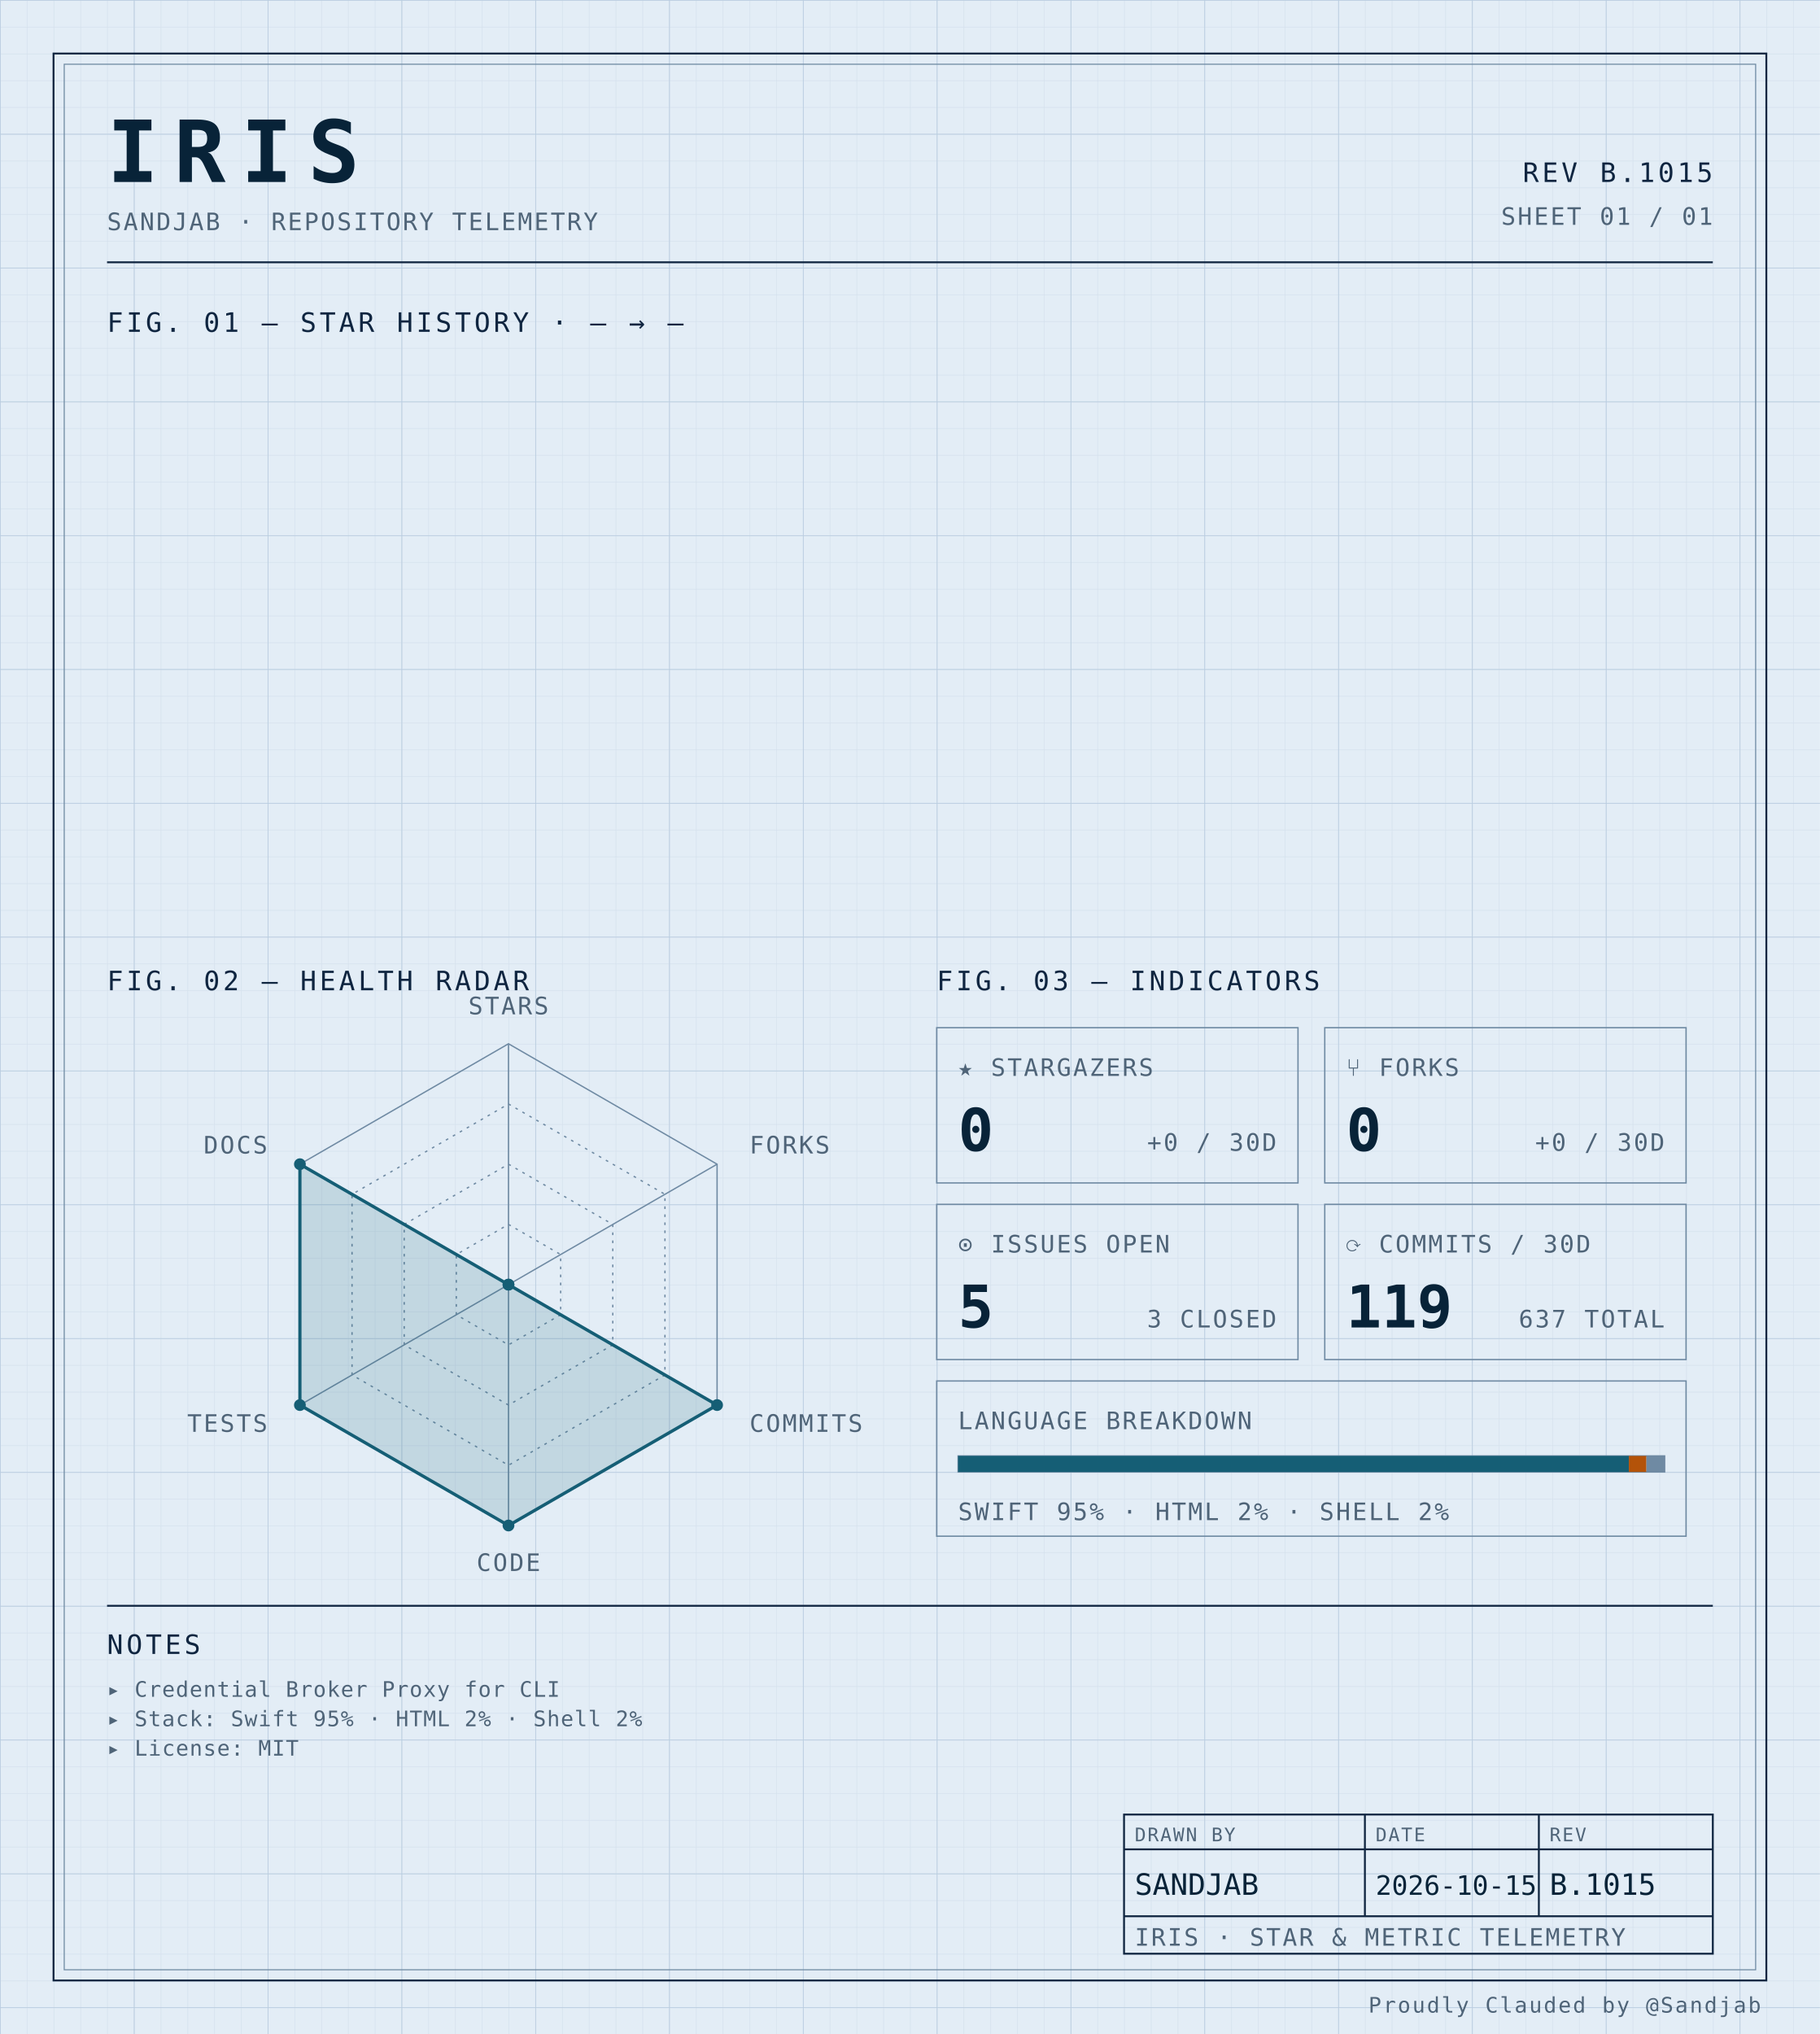
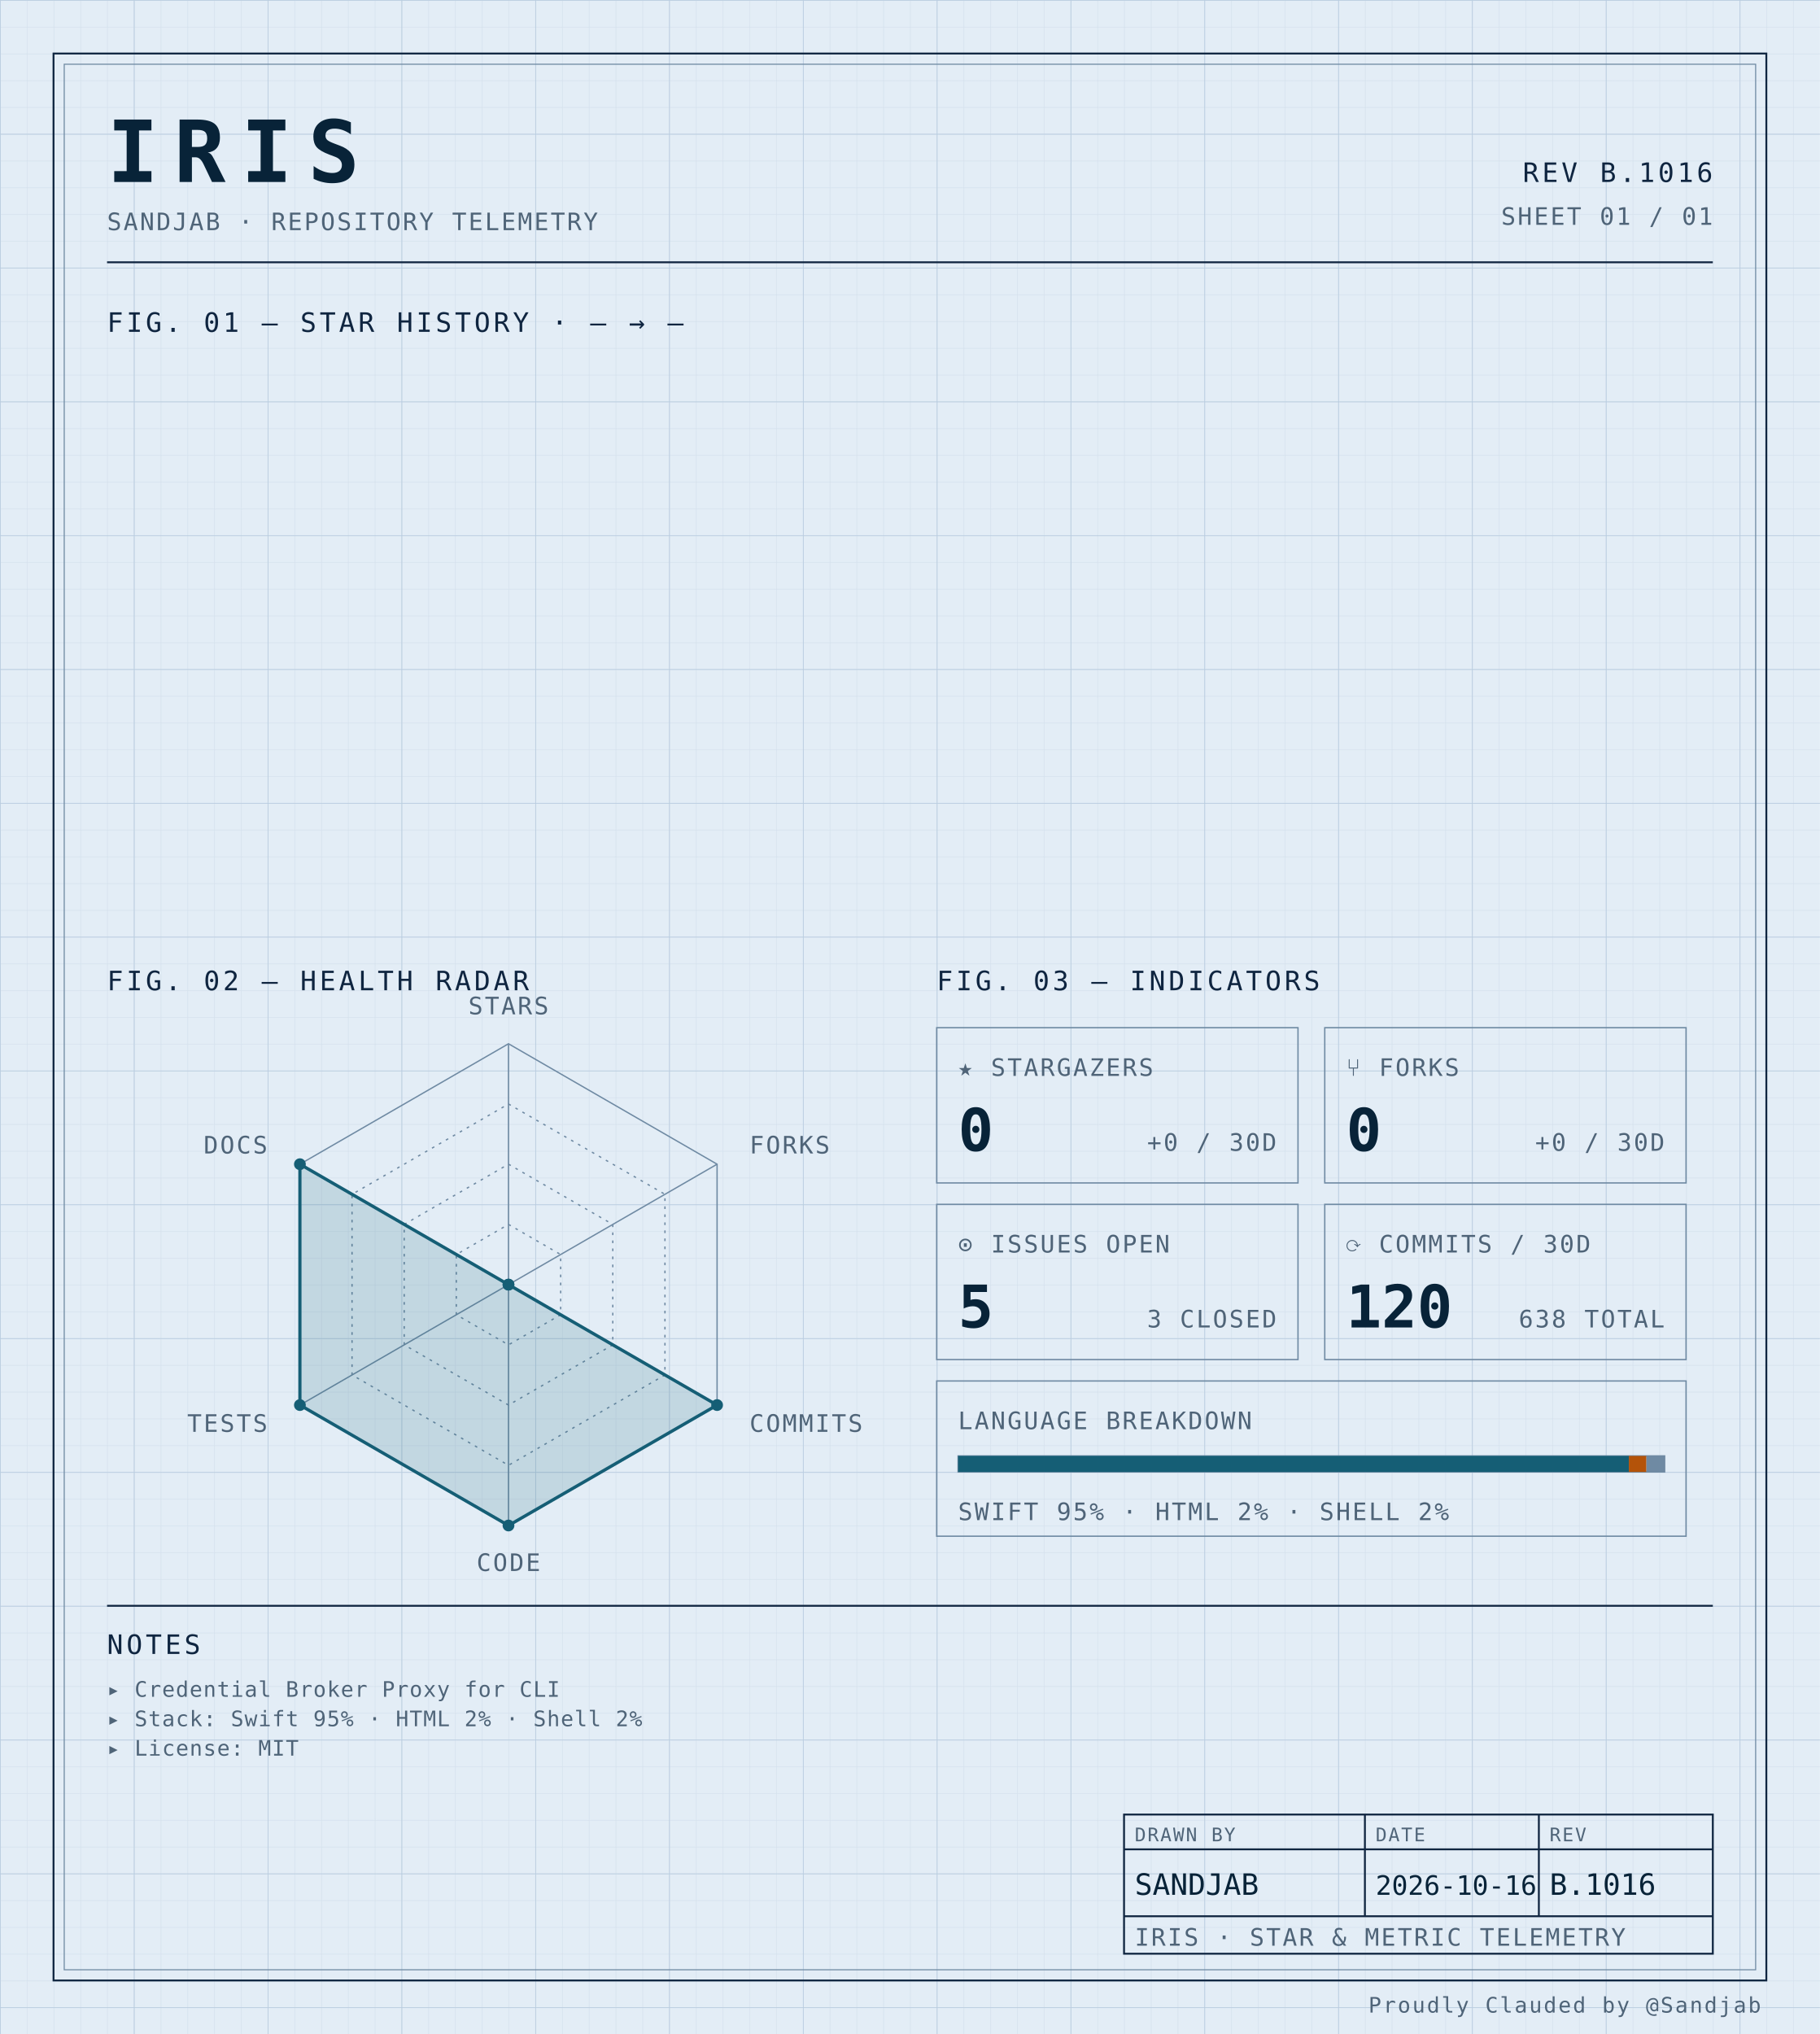
<svg xmlns="http://www.w3.org/2000/svg" width="100%" viewBox="0 0 680 760" role="img">
  <defs>
    <pattern id="grid-fine" width="10" height="10" patternUnits="userSpaceOnUse">
      <path d="M10 0H0V10" fill="none" stroke="#d4e0ec" stroke-width="0.4" />
    </pattern>
    <pattern id="grid-major" width="50" height="50" patternUnits="userSpaceOnUse">
      <path d="M50 0H0V50" fill="none" stroke="#b8cce0" stroke-width="0.5" />
    </pattern>
  </defs>
  <rect x="0" y="0" width="680" height="760" fill="#e3edf6" />
  <rect x="0" y="0" width="680" height="760" fill="url(#grid-fine)" />
  <rect x="0" y="0" width="680" height="760" fill="url(#grid-major)" />
  <rect x="20" y="20" width="640" height="720" fill="none" stroke="#0f2540" stroke-width="0.7" />
  <rect x="24" y="24" width="632" height="712" fill="none" stroke="#6f8aa3" stroke-width="0.4" />
  <text x="40" y="68" font-family="ui-monospace, 'SF Mono', 'JetBrains Mono', 'Cascadia Code', Consolas, monospace" font-size="32" font-weight="700" fill="#082338" text-anchor="start" letter-spacing="0.18em">IRIS</text>
  <text x="40" y="86" font-family="ui-monospace, 'SF Mono', 'JetBrains Mono', 'Cascadia Code', Consolas, monospace" font-size="9" font-weight="400" fill="#4f6478" text-anchor="start" letter-spacing="0.08em">SANDJAB · REPOSITORY TELEMETRY</text>
-   <text x="640" y="68" font-family="ui-monospace, 'SF Mono', 'JetBrains Mono', 'Cascadia Code', Consolas, monospace" font-size="10" font-weight="400" fill="#0f2540" text-anchor="end" letter-spacing="0.12em">REV B.1015</text>
+   <text x="640" y="68" font-family="ui-monospace, 'SF Mono', 'JetBrains Mono', 'Cascadia Code', Consolas, monospace" font-size="10" font-weight="400" fill="#0f2540" text-anchor="end" letter-spacing="0.12em">REV B.1016</text>
  <text x="640" y="84" font-family="ui-monospace, 'SF Mono', 'JetBrains Mono', 'Cascadia Code', Consolas, monospace" font-size="9" font-weight="400" fill="#4f6478" text-anchor="end" letter-spacing="0.08em">SHEET 01 / 01</text>
  <line x1="40" y1="98" x2="640" y2="98" stroke="#0f2540" stroke-width="0.7" />
  <text x="40" y="124" font-family="ui-monospace, 'SF Mono', 'JetBrains Mono', 'Cascadia Code', Consolas, monospace" font-size="10" font-weight="400" fill="#0f2540" text-anchor="start" letter-spacing="0.12em">FIG. 01 — STAR HISTORY · — → —</text>
  <text x="40" y="370" font-family="ui-monospace, 'SF Mono', 'JetBrains Mono', 'Cascadia Code', Consolas, monospace" font-size="10" font-weight="400" fill="#0f2540" text-anchor="start" letter-spacing="0.12em">FIG. 02 — HEALTH RADAR</text>
  <g transform="translate(190 480)">
    <polygon points="0.00,-90.00 77.94,-45.00 77.94,45.00 0.00,90.00 -77.94,45.00 -77.94,-45.00" fill="none" stroke="#6f8aa3" stroke-width="0.5" />
    <polygon points="0.00,-67.50 58.46,-33.75 58.46,33.75 0.00,67.50 -58.46,33.75 -58.46,-33.75" fill="none" stroke="#6f8aa3" stroke-width="0.5" stroke-dasharray="1,2" />
    <polygon points="0.00,-45.00 38.97,-22.50 38.97,22.50 0.00,45.00 -38.97,22.50 -38.97,-22.50" fill="none" stroke="#6f8aa3" stroke-width="0.5" stroke-dasharray="1,2" />
    <polygon points="0.00,-22.50 19.49,-11.25 19.49,11.25 0.00,22.50 -19.49,11.25 -19.49,-11.25" fill="none" stroke="#6f8aa3" stroke-width="0.5" stroke-dasharray="1,2" />
    <line x1="0" y1="0" x2="0.00" y2="-90.00" stroke="#6f8aa3" stroke-width="0.5" />
    <line x1="0" y1="0" x2="77.94" y2="-45.00" stroke="#6f8aa3" stroke-width="0.5" />
    <line x1="0" y1="0" x2="77.94" y2="45.00" stroke="#6f8aa3" stroke-width="0.5" />
    <line x1="0" y1="0" x2="0.00" y2="90.00" stroke="#6f8aa3" stroke-width="0.5" />
    <line x1="0" y1="0" x2="-77.94" y2="45.00" stroke="#6f8aa3" stroke-width="0.5" />
    <line x1="0" y1="0" x2="-77.94" y2="-45.00" stroke="#6f8aa3" stroke-width="0.5" />
    <polygon points="0.00,0.00 0.00,0.00 77.94,45.00 0.00,90.00 -77.94,45.00 -77.94,-45.00" fill="#155e75" fill-opacity="0.16" stroke="#155e75" stroke-width="1.2" />
    <circle cx="0.00" cy="0.00" r="2.2" fill="#155e75" />
    <circle cx="0.00" cy="0.00" r="2.2" fill="#155e75" />
    <circle cx="77.94" cy="45.00" r="2.2" fill="#155e75" />
    <circle cx="0.00" cy="90.00" r="2.2" fill="#155e75" />
    <circle cx="-77.94" cy="45.00" r="2.2" fill="#155e75" />
    <circle cx="-77.94" cy="-45.00" r="2.2" fill="#155e75" />
    <text x="6.3681633555662356e-15" y="-101" font-family="ui-monospace, 'SF Mono', 'JetBrains Mono', 'Cascadia Code', Consolas, monospace" font-size="9" font-weight="400" fill="#4f6478" text-anchor="middle" letter-spacing="0.08em">STARS</text>
    <text x="90.067" y="-49" font-family="ui-monospace, 'SF Mono', 'JetBrains Mono', 'Cascadia Code', Consolas, monospace" font-size="9" font-weight="400" fill="#4f6478" text-anchor="start" letter-spacing="0.08em">FORKS</text>
    <text x="90.067" y="55" font-family="ui-monospace, 'SF Mono', 'JetBrains Mono', 'Cascadia Code', Consolas, monospace" font-size="9" font-weight="400" fill="#4f6478" text-anchor="start" letter-spacing="0.08em">COMMITS</text>
    <text x="6.3681633555662356e-15" y="107" font-family="ui-monospace, 'SF Mono', 'JetBrains Mono', 'Cascadia Code', Consolas, monospace" font-size="9" font-weight="400" fill="#4f6478" text-anchor="middle" letter-spacing="0.08em">CODE</text>
    <text x="-90.067" y="55" font-family="ui-monospace, 'SF Mono', 'JetBrains Mono', 'Cascadia Code', Consolas, monospace" font-size="9" font-weight="400" fill="#4f6478" text-anchor="end" letter-spacing="0.08em">TESTS</text>
    <text x="-90.067" y="-49" font-family="ui-monospace, 'SF Mono', 'JetBrains Mono', 'Cascadia Code', Consolas, monospace" font-size="9" font-weight="400" fill="#4f6478" text-anchor="end" letter-spacing="0.08em">DOCS</text>
  </g>
  <text x="350" y="370" font-family="ui-monospace, 'SF Mono', 'JetBrains Mono', 'Cascadia Code', Consolas, monospace" font-size="10" font-weight="400" fill="#0f2540" text-anchor="start" letter-spacing="0.12em">FIG. 03 — INDICATORS</text>
  <rect x="350" y="384" width="135" height="58" fill="none" stroke="#6f8aa3" stroke-width="0.5" />
  <text x="358" y="402" font-family="ui-monospace, 'SF Mono', 'JetBrains Mono', 'Cascadia Code', Consolas, monospace" font-size="9" font-weight="400" fill="#4f6478" text-anchor="start" letter-spacing="0.08em">★ STARGAZERS</text>
  <text x="358" y="430" font-family="ui-monospace, 'SF Mono', 'JetBrains Mono', 'Cascadia Code', Consolas, monospace" font-size="22" font-weight="700" fill="#082338" text-anchor="start" letter-spacing="normal">0</text>
  <text x="477" y="430" font-family="ui-monospace, 'SF Mono', 'JetBrains Mono', 'Cascadia Code', Consolas, monospace" font-size="9" font-weight="400" fill="#4f6478" text-anchor="end" letter-spacing="0.08em">+0 / 30D</text>
  <rect x="495" y="384" width="135" height="58" fill="none" stroke="#6f8aa3" stroke-width="0.5" />
  <text x="503" y="402" font-family="ui-monospace, 'SF Mono', 'JetBrains Mono', 'Cascadia Code', Consolas, monospace" font-size="9" font-weight="400" fill="#4f6478" text-anchor="start" letter-spacing="0.08em">⑂ FORKS</text>
  <text x="503" y="430" font-family="ui-monospace, 'SF Mono', 'JetBrains Mono', 'Cascadia Code', Consolas, monospace" font-size="22" font-weight="700" fill="#082338" text-anchor="start" letter-spacing="normal">0</text>
  <text x="622" y="430" font-family="ui-monospace, 'SF Mono', 'JetBrains Mono', 'Cascadia Code', Consolas, monospace" font-size="9" font-weight="400" fill="#4f6478" text-anchor="end" letter-spacing="0.08em">+0 / 30D</text>
  <rect x="350" y="450" width="135" height="58" fill="none" stroke="#6f8aa3" stroke-width="0.5" />
  <text x="358" y="468" font-family="ui-monospace, 'SF Mono', 'JetBrains Mono', 'Cascadia Code', Consolas, monospace" font-size="9" font-weight="400" fill="#4f6478" text-anchor="start" letter-spacing="0.08em">⊙ ISSUES OPEN</text>
  <text x="358" y="496" font-family="ui-monospace, 'SF Mono', 'JetBrains Mono', 'Cascadia Code', Consolas, monospace" font-size="22" font-weight="700" fill="#082338" text-anchor="start" letter-spacing="normal">5</text>
  <text x="477" y="496" font-family="ui-monospace, 'SF Mono', 'JetBrains Mono', 'Cascadia Code', Consolas, monospace" font-size="9" font-weight="400" fill="#4f6478" text-anchor="end" letter-spacing="0.08em">3 CLOSED</text>
  <rect x="495" y="450" width="135" height="58" fill="none" stroke="#6f8aa3" stroke-width="0.5" />
  <text x="503" y="468" font-family="ui-monospace, 'SF Mono', 'JetBrains Mono', 'Cascadia Code', Consolas, monospace" font-size="9" font-weight="400" fill="#4f6478" text-anchor="start" letter-spacing="0.08em">⟳ COMMITS / 30D</text>
-   <text x="503" y="496" font-family="ui-monospace, 'SF Mono', 'JetBrains Mono', 'Cascadia Code', Consolas, monospace" font-size="22" font-weight="700" fill="#082338" text-anchor="start" letter-spacing="normal">119</text>
-   <text x="622" y="496" font-family="ui-monospace, 'SF Mono', 'JetBrains Mono', 'Cascadia Code', Consolas, monospace" font-size="9" font-weight="400" fill="#4f6478" text-anchor="end" letter-spacing="0.08em">637 TOTAL</text>
+   <text x="503" y="496" font-family="ui-monospace, 'SF Mono', 'JetBrains Mono', 'Cascadia Code', Consolas, monospace" font-size="22" font-weight="700" fill="#082338" text-anchor="start" letter-spacing="normal">120</text>
+   <text x="622" y="496" font-family="ui-monospace, 'SF Mono', 'JetBrains Mono', 'Cascadia Code', Consolas, monospace" font-size="9" font-weight="400" fill="#4f6478" text-anchor="end" letter-spacing="0.08em">638 TOTAL</text>
  <rect x="350" y="516" width="280" height="58" fill="none" stroke="#6f8aa3" stroke-width="0.5" />
  <text x="358" y="534" font-family="ui-monospace, 'SF Mono', 'JetBrains Mono', 'Cascadia Code', Consolas, monospace" font-size="9" font-weight="400" fill="#4f6478" text-anchor="start" letter-spacing="0.08em">LANGUAGE BREAKDOWN</text>
  <rect x="358" y="544" width="264" height="6" fill="none" stroke="#6f8aa3" stroke-width="0.5" />
  <rect x="358" y="544" width="250.62" height="6" fill="#155e75" />
  <rect x="608.623" y="544" width="6.57" height="6" fill="#b45309" />
  <rect x="615.192" y="544" width="6.81" height="6" fill="#6f8aa3" />
  <text x="358" y="568" font-family="ui-monospace, 'SF Mono', 'JetBrains Mono', 'Cascadia Code', Consolas, monospace" font-size="9" font-weight="400" fill="#4f6478" text-anchor="start" letter-spacing="0.08em">SWIFT 95% · HTML 2% · SHELL 2%</text>
  <line x1="40" y1="600" x2="640" y2="600" stroke="#0f2540" stroke-width="0.7" />
  <text x="40" y="618" font-family="ui-monospace, 'SF Mono', 'JetBrains Mono', 'Cascadia Code', Consolas, monospace" font-size="10" font-weight="400" fill="#0f2540" text-anchor="start" letter-spacing="0.12em">NOTES</text>
  <text x="40" y="634" font-family="ui-monospace, 'SF Mono', 'JetBrains Mono', 'Cascadia Code', Consolas, monospace" font-size="8" font-weight="400" fill="#4f6478" text-anchor="start" letter-spacing="0.04em">▸ Credential Broker Proxy for CLI</text>
  <text x="40" y="645" font-family="ui-monospace, 'SF Mono', 'JetBrains Mono', 'Cascadia Code', Consolas, monospace" font-size="8" font-weight="400" fill="#4f6478" text-anchor="start" letter-spacing="0.04em">▸ Stack: Swift 95% · HTML 2% · Shell 2%</text>
  <text x="40" y="656" font-family="ui-monospace, 'SF Mono', 'JetBrains Mono', 'Cascadia Code', Consolas, monospace" font-size="8" font-weight="400" fill="#4f6478" text-anchor="start" letter-spacing="0.04em">▸ License: MIT</text>
  <rect x="420" y="678" width="220" height="52" fill="none" stroke="#0f2540" stroke-width="0.7" />
  <line x1="420" y1="691" x2="640" y2="691" stroke="#0f2540" stroke-width="0.7" />
  <line x1="420" y1="716" x2="640" y2="716" stroke="#0f2540" stroke-width="0.7" />
  <line x1="510" y1="678" x2="510" y2="716" stroke="#0f2540" stroke-width="0.7" />
  <line x1="575" y1="678" x2="575" y2="716" stroke="#0f2540" stroke-width="0.7" />
  <text x="424" y="688" font-family="ui-monospace, 'SF Mono', 'JetBrains Mono', 'Cascadia Code', Consolas, monospace" font-size="7" font-weight="400" fill="#4f6478" text-anchor="start" letter-spacing="0.08em">DRAWN BY</text>
  <text x="514" y="688" font-family="ui-monospace, 'SF Mono', 'JetBrains Mono', 'Cascadia Code', Consolas, monospace" font-size="7" font-weight="400" fill="#4f6478" text-anchor="start" letter-spacing="0.08em">DATE</text>
  <text x="579" y="688" font-family="ui-monospace, 'SF Mono', 'JetBrains Mono', 'Cascadia Code', Consolas, monospace" font-size="7" font-weight="400" fill="#4f6478" text-anchor="start" letter-spacing="0.08em">REV</text>
  <text x="424" y="708" font-family="ui-monospace, 'SF Mono', 'JetBrains Mono', 'Cascadia Code', Consolas, monospace" font-size="11" font-weight="400" fill="#082338" text-anchor="start" letter-spacing="normal">SANDJAB</text>
-   <text x="514" y="708" font-family="ui-monospace, 'SF Mono', 'JetBrains Mono', 'Cascadia Code', Consolas, monospace" font-size="10" font-weight="400" fill="#082338" text-anchor="start" letter-spacing="normal">2026-10-15</text>
-   <text x="579" y="708" font-family="ui-monospace, 'SF Mono', 'JetBrains Mono', 'Cascadia Code', Consolas, monospace" font-size="11" font-weight="400" fill="#082338" text-anchor="start" letter-spacing="normal">B.1015</text>
+   <text x="514" y="708" font-family="ui-monospace, 'SF Mono', 'JetBrains Mono', 'Cascadia Code', Consolas, monospace" font-size="10" font-weight="400" fill="#082338" text-anchor="start" letter-spacing="normal">2026-10-16</text>
+   <text x="579" y="708" font-family="ui-monospace, 'SF Mono', 'JetBrains Mono', 'Cascadia Code', Consolas, monospace" font-size="11" font-weight="400" fill="#082338" text-anchor="start" letter-spacing="normal">B.1016</text>
  <text x="424" y="727" font-family="ui-monospace, 'SF Mono', 'JetBrains Mono', 'Cascadia Code', Consolas, monospace" font-size="9" font-weight="400" fill="#4f6478" text-anchor="start" letter-spacing="0.08em">IRIS · STAR &amp; METRIC TELEMETRY</text>
  <text x="658" y="752" font-family="ui-monospace, 'SF Mono', 'JetBrains Mono', 'Cascadia Code', Consolas, monospace" font-size="8" font-weight="400" fill="#4f6478" text-anchor="end" letter-spacing="0.08em">Proudly Clauded by @Sandjab</text>
</svg>
